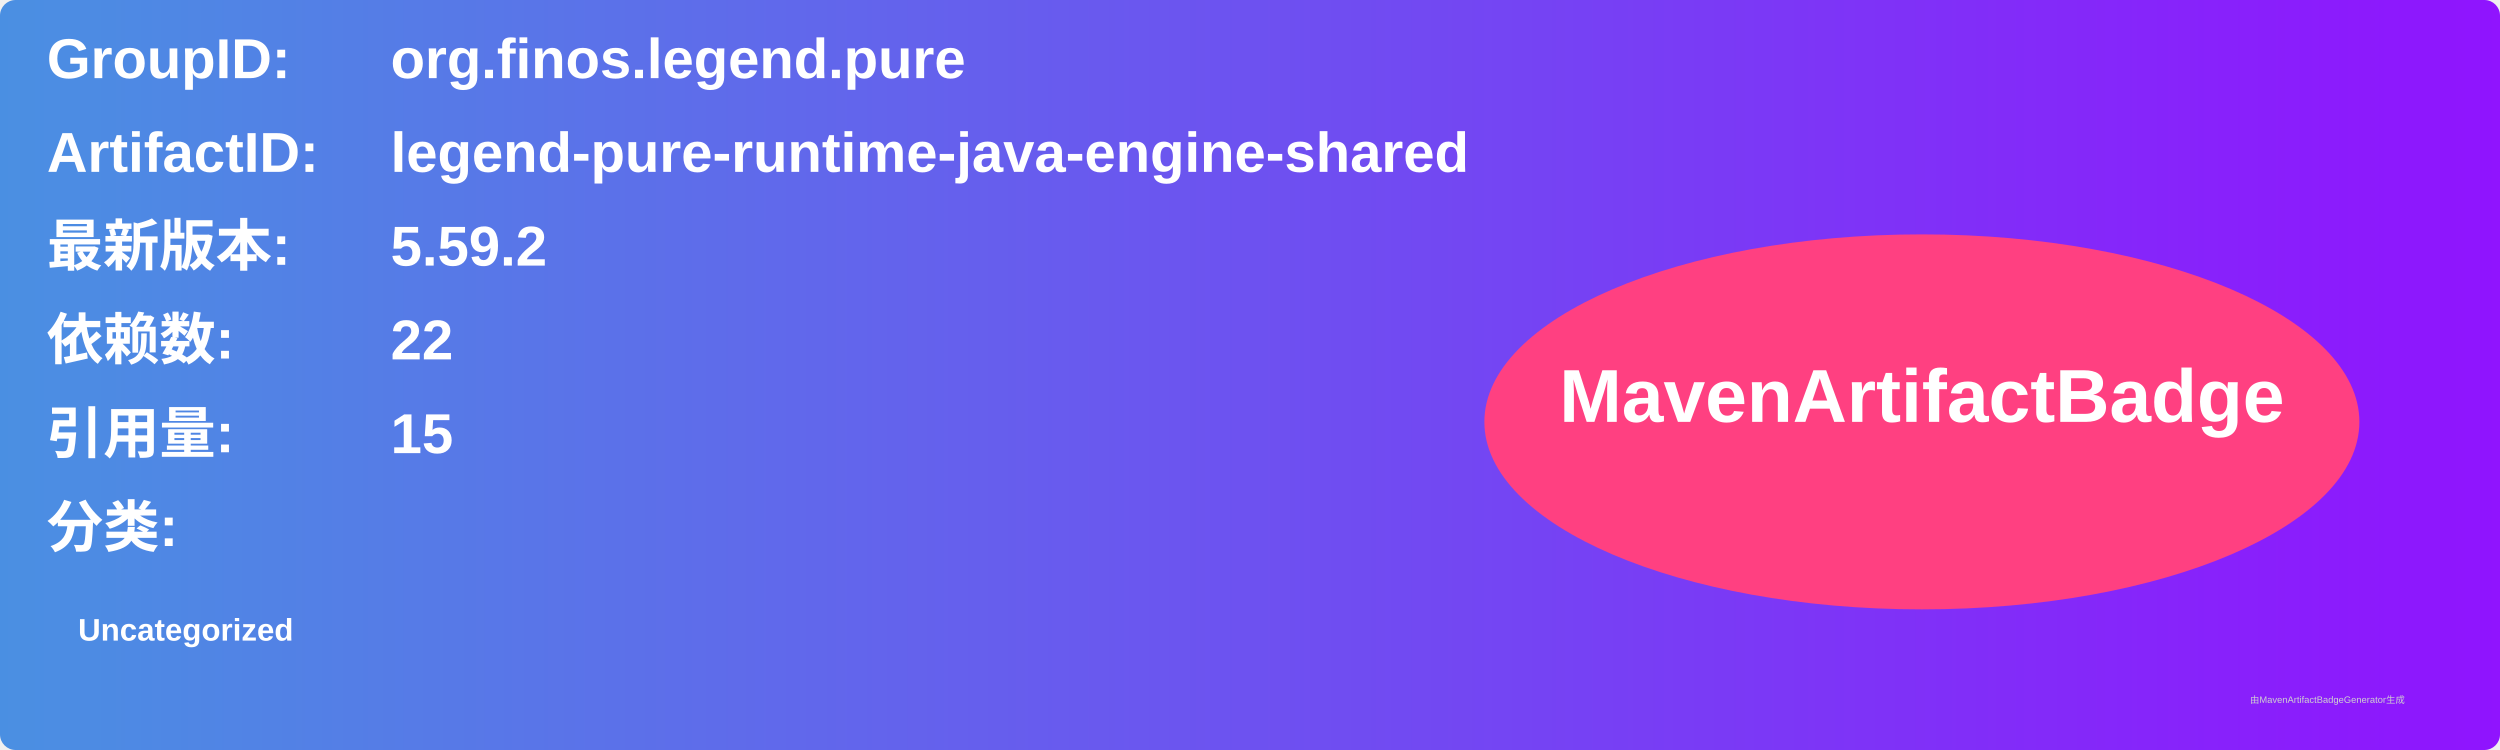
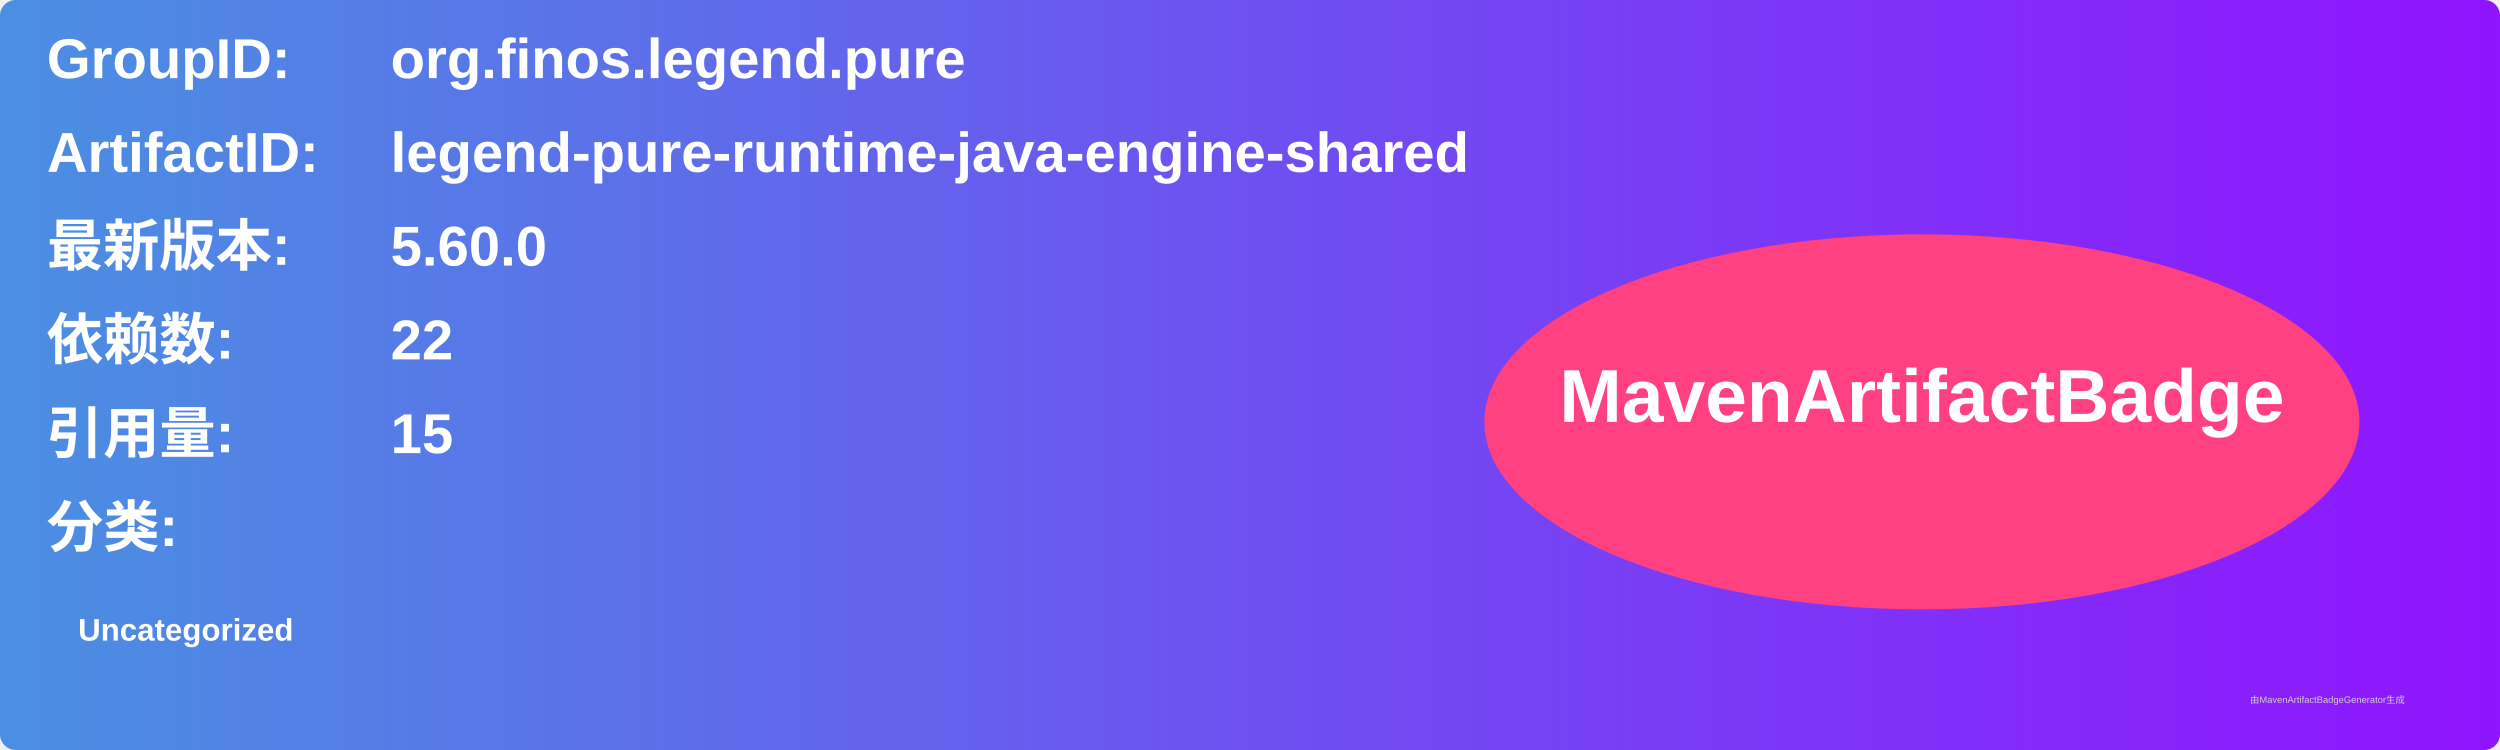
<svg xmlns="http://www.w3.org/2000/svg" width="800" height="240" viewBox="0 0 800 240">
  <linearGradient id="grad" x1="0%" y1="0%" x2="100%" y2="0%">
    <stop offset="0%" stop-color="#4a90e2" />
    <stop offset="100%" stop-color="#9013fe" />
  </linearGradient>
  <rect width="100%" height="100%" rx="5" ry="5" fill="url(#grad)" />
  <g transform="translate(15, 15)">
    <text x="0" y="10" font-family="Arial" font-size="18" fill="white" font-weight="bold" width="260">GroupID:</text>
    <text x="110" y="10" font-family="Arial" font-size="18" fill="white" font-weight="bold" width="460">org.finos.legend.pure</text>
    <text x="0" y="40" font-family="Arial" font-size="18" fill="white" font-weight="bold" width="260">ArtifactID:</text>
    <text x="110" y="40" font-family="Arial" font-size="18" fill="white" font-weight="bold" width="460">legend-pure-runtime-java-engine-shared</text>
    <text x="0" y="70" font-family="Arial" font-size="18" fill="white" font-weight="bold">最新版本:</text>
    <text x="110" y="70" font-family="Arial" font-size="18" fill="white" font-weight="bold">
-       <tspan font-weight="bold">5.59.2</tspan>
+       <tspan font-weight="bold">5.60.0</tspan>
    </text>
    <text x="0" y="100" font-family="Arial" font-size="18" fill="white" font-weight="bold">依赖数: </text>
    <text x="110" y="100" font-family="Arial" font-size="18" fill="white">
      <tspan font-weight="bold">22</tspan>
    </text>
    <text x="0" y="130" font-family="Arial" font-size="18" fill="white" font-weight="bold">引用量: </text>
    <text x="110" y="130" font-family="Arial" font-size="18" fill="white">
      <tspan font-weight="bold">15</tspan>
    </text>
    <text x="0" y="160" font-family="Arial" font-size="18" fill="white" font-weight="bold">分类:</text>
    <text x="10" y="190" font-family="Arial" font-size="10" fill="white">
      <tspan font-weight="bold">Uncategorized</tspan>
    </text>
    <ellipse cx="600" cy="120" rx="140" ry="60" fill="#ff4081" />
    <text x="600" y="120" text-anchor="middle" font-family="Arial" font-size="24" fill="white" font-weight="bold">MavenArtifactBadge</text>
  </g>
  <text x="720" y="225" font-family="Arial" font-size="3" fill="#d0d0d0">由MavenArtifactBadgeGenerator生成</text>
</svg>
